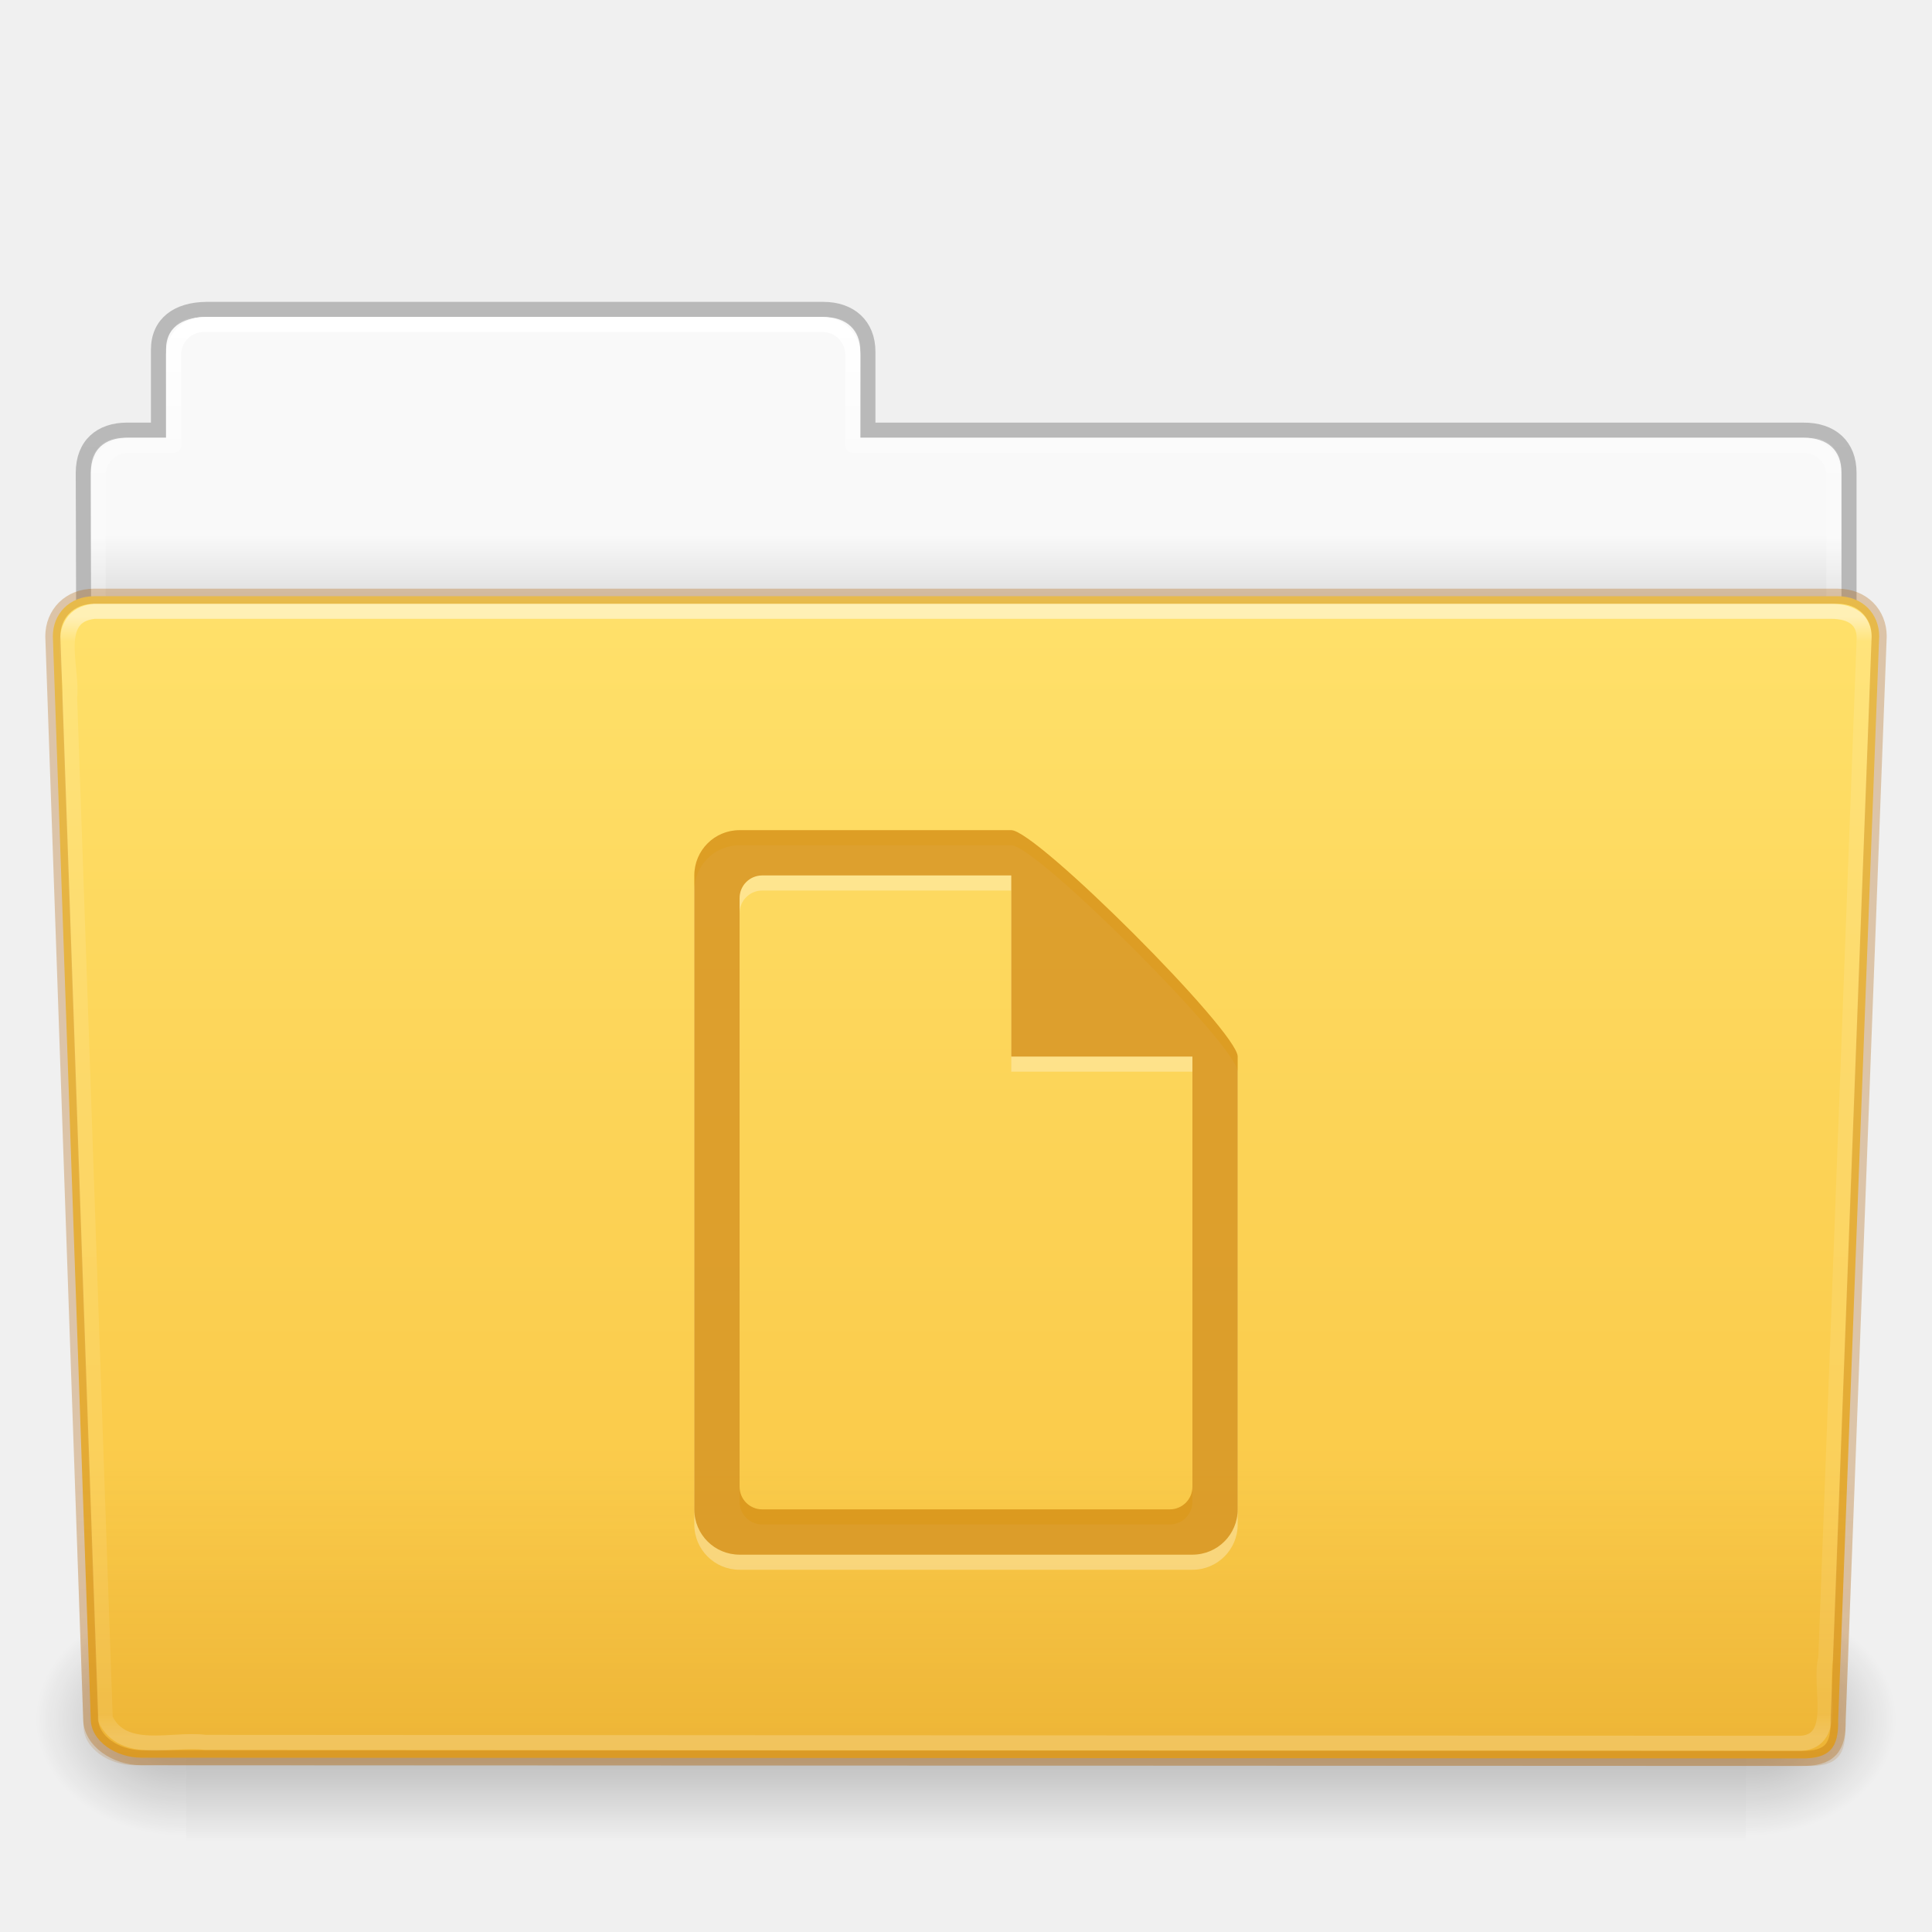
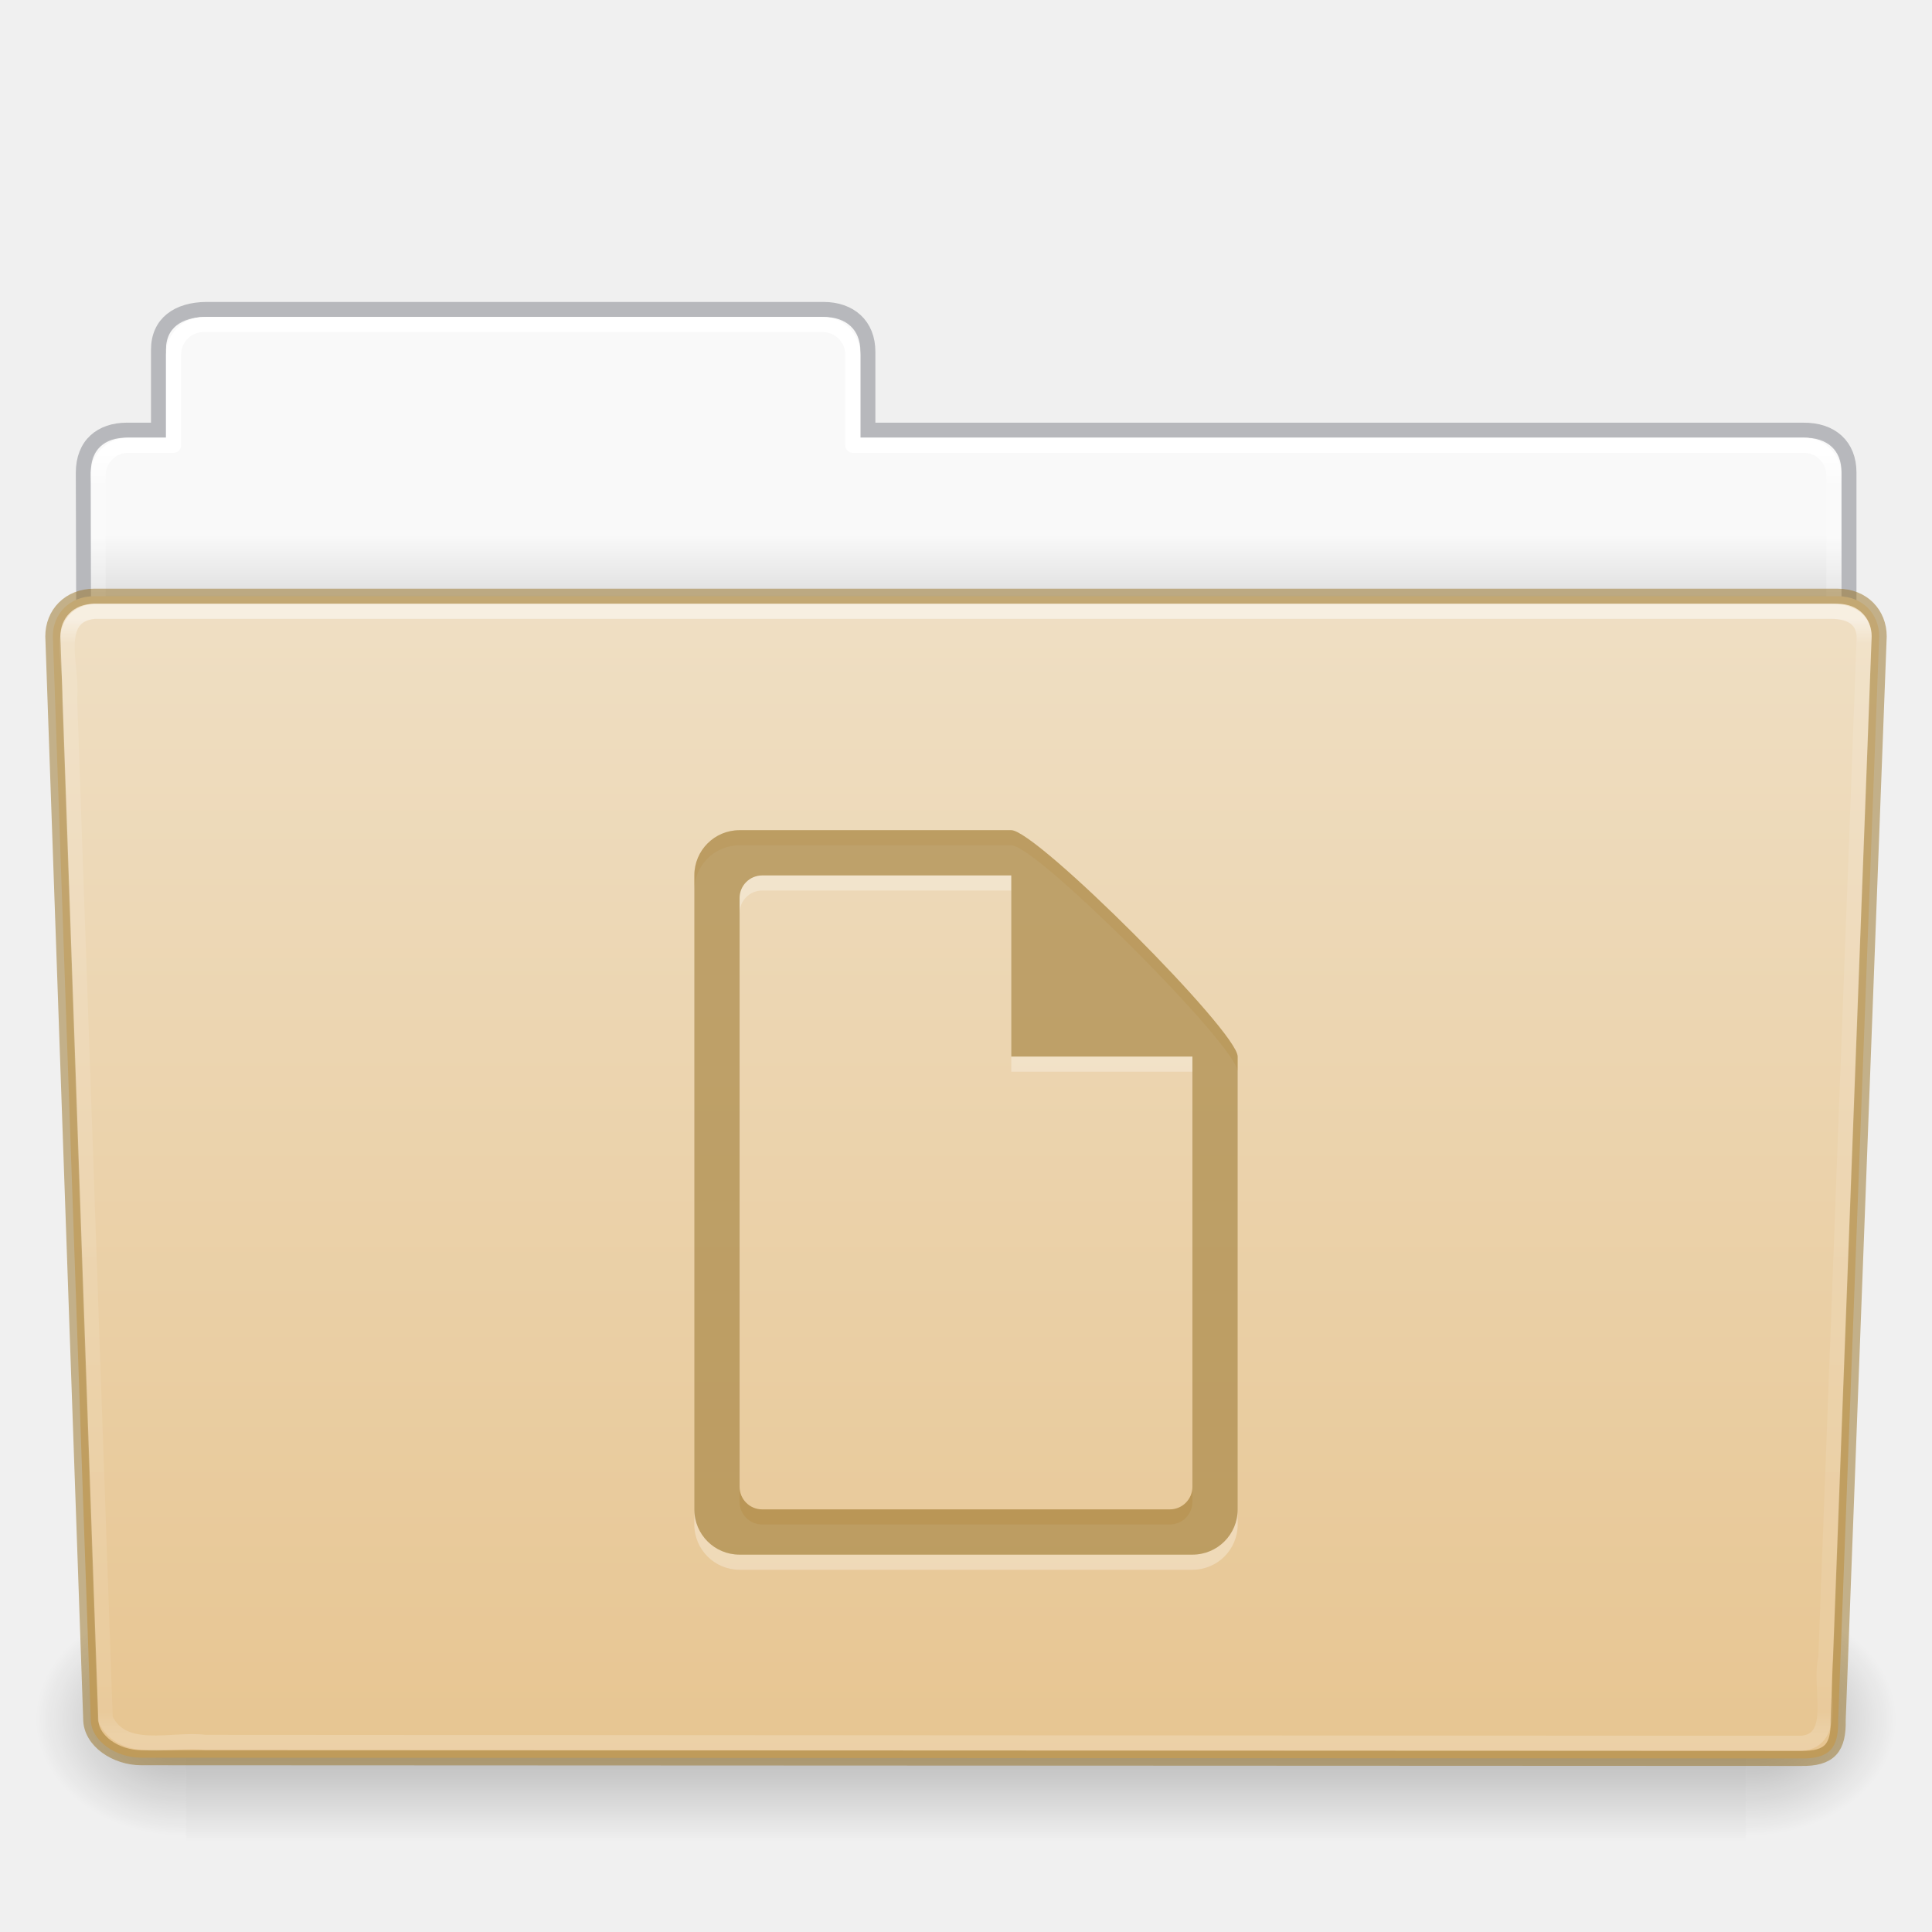
- <svg xmlns="http://www.w3.org/2000/svg" xmlns:xlink="http://www.w3.org/1999/xlink" id="svg26672" height="128" width="128" version="1.1">
-   <defs id="defs26674">
-     <linearGradient gradientTransform="matrix(2.665841,0,0,2.717099,-143.3328,-69.19883)" gradientUnits="userSpaceOnUse" xlink:href="#linearGradient8272-0" id="linearGradient8270-7" y2="44.261" x2="97.539" y1="16.962" x1="97.539" />
-     <linearGradient id="linearGradient8272-0">
-       <stop offset="0" style="stop-color:#ffffff;stop-opacity:1" id="stop8274-1" />
-       <stop offset="0.022" style="stop-color:#ffffff;stop-opacity:0.235" id="stop8276-8" />
-       <stop offset="0.979" style="stop-color:#ffffff;stop-opacity:0.157" id="stop8278-4" />
-       <stop offset="1" style="stop-color:#ffffff;stop-opacity:0.392" id="stop8280-49" />
+ <svg xmlns="http://www.w3.org/2000/svg" xmlns:xlink="http://www.w3.org/1999/xlink" id="svg26392" height="128" width="128" version="1.1">
+   <defs id="defs26394">
+     <linearGradient gradientTransform="matrix(2.665841,0,0,2.717099,-143.3328,-5.198823)" gradientUnits="userSpaceOnUse" xlink:href="#linearGradient8272" id="linearGradient5891" y2="44.238" x2="97.539" y1="17.003" x1="97.539" />
+     <linearGradient id="linearGradient8272">
+       <stop offset="0" style="stop-color:#ffffff;stop-opacity:1" id="stop8274" />
+       <stop offset="0.022" style="stop-color:#ffffff;stop-opacity:0.235" id="stop8276" />
+       <stop offset="0.979" style="stop-color:#ffffff;stop-opacity:0.157" id="stop8278" />
+       <stop offset="1" style="stop-color:#ffffff;stop-opacity:0.392" id="stop8280" />
    </linearGradient>
-     <linearGradient gradientTransform="matrix(3.036796,0,0,2.69097,-8.883113,-65.3646)" gradientUnits="userSpaceOnUse" xlink:href="#linearGradient6129-963-697-142-998-580-273-7" id="linearGradient2438-5" y2="36.599" x2="22.935" y1="49.629" x1="22.935" />
-     <linearGradient id="linearGradient6129-963-697-142-998-580-273-7">
-       <stop offset="0" style="stop-color:#ad5f00;stop-opacity:0.7" id="stop2661-15" />
-       <stop offset="1" style="stop-color:#ad5f00;stop-opacity:0" id="stop2663-8" />
+     <linearGradient gradientTransform="matrix(0.214004,0,0,0.06588235,-13.34714,81.84438)" gradientUnits="userSpaceOnUse" xlink:href="#linearGradient5048-585" id="linearGradient5875" y2="609.505" x2="302.857" y1="366.648" x1="302.857" />
+     <linearGradient id="linearGradient5048-585">
+       <stop offset="0" style="stop-color:#000000;stop-opacity:0" id="stop2667" />
+       <stop offset="0.5" style="stop-color:#000000;stop-opacity:1" id="stop2669" />
+       <stop offset="1" style="stop-color:#000000;stop-opacity:0" id="stop2671" />
    </linearGradient>
-     <linearGradient gradientTransform="matrix(1,0,0,1.026667,147,-70.18659)" gradientUnits="userSpaceOnUse" xlink:href="#linearGradient4632-0-6-4-9" id="linearGradient8211-5" y2="119.06" x2="-91" y1="44" x1="-91" />
-     <linearGradient id="linearGradient4632-0-6-4-9">
-       <stop offset="0" style="stop-color:#ffe16b;stop-opacity:1" id="stop4634-4-4-7-0" />
-       <stop offset="1" style="stop-color:#f9c440;stop-opacity:1" id="stop4636-3-1-5-1" />
+     <radialGradient gradientTransform="matrix(0.08300137,0,0,0.06588235,65.64502,81.84438)" gradientUnits="userSpaceOnUse" xlink:href="#linearGradient5060-179" id="radialGradient5877" fy="486.648" fx="605.714" r="117.143" cy="486.648" cx="605.714" />
+     <linearGradient id="linearGradient5060-179">
+       <stop offset="0" style="stop-color:#000000;stop-opacity:1" id="stop2675" />
+       <stop offset="1" style="stop-color:#000000;stop-opacity:0" id="stop2677" />
    </linearGradient>
-     <linearGradient gradientTransform="matrix(0.2134205,0,0,0.06641689,-13.14788,75.51857)" gradientUnits="userSpaceOnUse" xlink:href="#linearGradient5048-585-93" id="linearGradient2484-9" y2="609.505" x2="302.857" y1="366.648" x1="302.857" />
-     <linearGradient id="linearGradient5048-585-93">
-       <stop offset="0" style="stop-color:#000000;stop-opacity:0" id="stop2667-1" />
-       <stop offset="0.5" style="stop-color:#000000;stop-opacity:1" id="stop2669-55" />
-       <stop offset="1" style="stop-color:#000000;stop-opacity:0" id="stop2671-3" />
+     <radialGradient gradientTransform="matrix(-0.08300135,0,0,0.06588235,62.35497,81.84438)" gradientUnits="userSpaceOnUse" xlink:href="#linearGradient5060-820" id="radialGradient5879" fy="486.648" fx="605.714" r="117.143" cy="486.648" cx="605.714" />
+     <linearGradient id="linearGradient5060-820">
+       <stop offset="0" style="stop-color:#000000;stop-opacity:1" id="stop2681" />
+       <stop offset="1" style="stop-color:#000000;stop-opacity:0" id="stop2683" />
    </linearGradient>
-     <radialGradient gradientTransform="matrix(0.08277507,0,0,0.06641689,65.62891,75.51857)" gradientUnits="userSpaceOnUse" xlink:href="#linearGradient5060-179-3" id="radialGradient2486-2" fy="486.648" fx="605.714" r="117.143" cy="486.648" cx="605.714" />
-     <linearGradient id="linearGradient5060-179-3">
-       <stop offset="0" style="stop-color:#000000;stop-opacity:1" id="stop2675-8" />
-       <stop offset="1" style="stop-color:#000000;stop-opacity:0" id="stop2677-3" />
+     <linearGradient gradientTransform="matrix(2.665841,0,0,2.646908,-143.3328,-2.049513)" gradientUnits="userSpaceOnUse" xlink:href="#linearGradient9235" id="linearGradient5873" y2="44.261" x2="97.539" y1="12.108" x1="97.539" />
+     <linearGradient id="linearGradient9235">
+       <stop offset="0" style="stop-color:#ffffff;stop-opacity:1" id="stop9237" />
+       <stop offset="0.024" style="stop-color:#ffffff;stop-opacity:0.235" id="stop9239" />
+       <stop offset="0.979" style="stop-color:#ffffff;stop-opacity:0.157" id="stop9241" />
+       <stop offset="1" style="stop-color:#ffffff;stop-opacity:0.392" id="stop9243" />
    </linearGradient>
-     <radialGradient gradientTransform="matrix(-0.08277505,0,0,0.06641689,62.34783,75.51857)" gradientUnits="userSpaceOnUse" xlink:href="#linearGradient5060-820-0" id="radialGradient3092-2" fy="486.648" fx="605.714" r="117.143" cy="486.648" cx="605.714" />
-     <linearGradient id="linearGradient5060-820-0">
-       <stop offset="0" style="stop-color:#000000;stop-opacity:1" id="stop2681-6" />
-       <stop offset="1" style="stop-color:#000000;stop-opacity:0" id="stop2683-0" />
+     <linearGradient id="linearGradient6404-7-5">
+       <stop offset="0" style="stop-color:#f9f9f9;stop-opacity:1" id="stop6406-1-8" />
+       <stop offset="1" style="stop-color:#c9c9c9;stop-opacity:1" id="stop6408-9-6" />
    </linearGradient>
-     <linearGradient gradientTransform="matrix(2.665841,0,0,2.646908,-143.3328,-66.04952)" gradientUnits="userSpaceOnUse" xlink:href="#linearGradient9235-0" id="linearGradient8270-2-4" y2="44.261" x2="97.539" y1="8.81" x1="97.539" />
-     <linearGradient id="linearGradient9235-0">
-       <stop offset="0" style="stop-color:#ffffff;stop-opacity:1" id="stop9237-1" />
-       <stop offset="0.109" style="stop-color:#ffffff;stop-opacity:0.235" id="stop9239-9" />
-       <stop offset="0.979" style="stop-color:#ffffff;stop-opacity:0.157" id="stop9241-7" />
-       <stop offset="1" style="stop-color:#ffffff;stop-opacity:0.392" id="stop9243-4" />
+     <linearGradient gradientTransform="matrix(2.72093,0,0,2.672258,-117.2202,-2.213873)" gradientUnits="userSpaceOnUse" xlink:href="#linearGradient6404-7-5" id="linearGradient26390" y2="16.998" x2="62.989" y1="14.091" x1="62.989" />
+     <linearGradient id="linearGradient4632-0-6-4-4-4">
+       <stop offset="0" style="stop-color:#efdfc4;stop-opacity:1" id="stop4634-4-4-7-4" />
+       <stop offset="1" style="stop-color:#e7c591;stop-opacity:1" id="stop4636-3-1-5-9" />
    </linearGradient>
-     <linearGradient gradientTransform="matrix(2.168352,0,0,2.246465,141.9485,-68.59048)" gradientUnits="userSpaceOnUse" xlink:href="#linearGradient3104-8-8-97-4-6-11-5-5-1-0-9" id="linearGradient8560-7-76" y2="3.634" x2="-51.786" y1="53.514" x1="-51.786" />
-     <linearGradient id="linearGradient3104-8-8-97-4-6-11-5-5-1-0-9">
-       <stop offset="0" style="stop-color:#000000;stop-opacity:0.322" id="stop3106-5-4-3-5-0-2-1-0-1-2-6" />
-       <stop offset="1" style="stop-color:#000000;stop-opacity:0.278" id="stop3108-4-3-7-8-2-0-7-9-4-9-8" />
-     </linearGradient>
-     <linearGradient id="linearGradient6404-7-5-49">
-       <stop offset="0" style="stop-color:#f9f9f9;stop-opacity:1" id="stop6406-1-8-77" />
-       <stop offset="1" style="stop-color:#c9c9c9;stop-opacity:1" id="stop6408-9-6-8" />
-     </linearGradient>
-     <linearGradient gradientTransform="matrix(2.72093,0,0,2.672258,-117.2202,-66.21387)" gradientUnits="userSpaceOnUse" xlink:href="#linearGradient6404-7-5-49" id="linearGradient26670" y2="16.998" x2="62.989" y1="14.091" x1="62.989" />
+     <linearGradient y2="138.455" x2="48.623" y1="-19.358" x1="48.623" gradientTransform="matrix(0.5041322,0,0,0.4933339,-7.512295,48.6953)" gradientUnits="userSpaceOnUse" id="linearGradient1004" xlink:href="#linearGradient4632-0-6-4-4-4" />
  </defs>
-   <g id="layer1" transform="translate(0,64)">
-     <path style="color:#000000;fill:url(#linearGradient26670);fill-opacity:1;fill-rule:nonzero;stroke:none;stroke-width:1;marker:none;visibility:visible;display:inline;overflow:visible;enable-background:accumulate" id="rect8678-4-6" d="m 13,-42.969 c -1.108,0 -2,0.892 -2,2 l 0,5.969 -3,0 c -1.108,0 -2,0.892 -2,2 l 0,11 c 0,1.108 0.892,2 2,2 l 112,0 c 1.108,0 2,-0.892 2,-2 l 0,-11 c 0,-1.108 -0.892,-2 -2,-2 l -63,0 0,-5.969 c 0,-1.108 -0.892,-2 -2,-2 l -42,0 z" />
-     <path style="opacity:0.8;color:#000000;fill:none;stroke:url(#linearGradient8560-7-76);stroke-width:1;stroke-linecap:butt;stroke-linejoin:miter;stroke-miterlimit:4;stroke-opacity:1;stroke-dasharray:none;stroke-dashoffset:0;marker:none;visibility:visible;display:inline;overflow:visible;enable-background:accumulate" id="path3468-1" d="m 13.663,-43.5 c -1.878,0.021 -3.163,0.914 -3.163,2.672 l 0,5.327 c -0.961,0 -1.477,-0.003 -2.104,0 -1.679,0.008 -2.878,0.945 -2.878,2.833 0.094,27.498 -0.018,28.922 -0.018,31.257 3.906,0 117,-9.887 117,-14.142 l 0,-17.142 c 0,-1.758 -1.158,-2.826 -3.036,-2.805 l -61.964,0 0,-5.199 c 0,-1.758 -1.187,-2.801 -2.948,-2.801 l -40.889,0 z" />
-     <path style="color:#000000;fill:none;stroke:url(#linearGradient8270-2-4);stroke-width:1;stroke-linecap:round;stroke-linejoin:round;stroke-miterlimit:4;stroke-opacity:1;stroke-dasharray:none;stroke-dashoffset:0;marker:none;visibility:visible;display:inline;overflow:visible;enable-background:accumulate" id="rect8678-9" d="m 13.5,-42.5 c -1.108,0 -2,0.892 -2,2 l 0,6 -3,0 c -1.108,0 -2,0.892 -2,2 l 0,11 c 0,1.108 0.892,2 2,2 l 111,0 c 1.108,0 2,-0.892 2,-2 l 0,-11 c 0,-1.108 -0.892,-2 -2,-2 l -63,0 0,-6 c 0,-1.108 -0.892,-2 -2,-2 l -41,0 z" />
-     <g id="g2479-4" transform="matrix(1.002734,0,0,0.9919518,-0.1633134,-57.0664)">
-       <rect style="opacity:0.3;fill:url(#linearGradient2484-9);fill-opacity:1;fill-rule:nonzero;stroke:none;stroke-width:1;marker:none;visibility:visible;display:inline;overflow:visible" id="rect4173-8" y="99.87" x="12.463" height="16.13" width="103.052" />
-       <path style="opacity:0.3;fill:url(#radialGradient2486-2);fill-opacity:1;fill-rule:nonzero;stroke:none;stroke-width:1;marker:none;visibility:visible;display:inline;overflow:visible" id="path5058-5" d="m 115.514,99.871 c 0,0 0,16.129 0,16.129 4.263,0.03 10.305,-3.614 10.305,-8.066 0,-4.452 -4.757,-8.063 -10.305,-8.063 z" />
-       <path style="opacity:0.3;fill:url(#radialGradient3092-2);fill-opacity:1;fill-rule:nonzero;stroke:none;stroke-width:1;marker:none;visibility:visible;display:inline;overflow:visible" id="path5018-8" d="m 12.463,99.871 c 0,0 0,16.129 0,16.129 -4.263,0.03 -10.305,-3.614 -10.305,-8.066 0,-4.452 4.757,-8.063 10.305,-8.063 z" />
-     </g>
-     <path style="fill:url(#linearGradient8211-5);fill-opacity:1;fill-rule:nonzero;stroke:none;stroke-width:1;marker:none;visibility:visible;display:inline;overflow:visible;enable-background:accumulate" id="path3369-1" d="m 6.25,-24.5 115.5,0.001 c 1.669,0 2.75,1.184 2.75,2.655 l -2.716,71.781 c 0.039,1.862 -0.55,2.6 -2.489,2.561 L 9.362,52.452 c -1.669,0 -3.351,-1.099 -3.351,-2.571 l -2.51,-71.725 c 0,-1.472 1.081,-2.656 2.75,-2.656 z" />
-     <path style="opacity:0.4;fill:url(#linearGradient2438-5);fill-opacity:1;stroke:none" id="path6127-3" d="m 5.773,-25 116.455,0.001 c 1.682,0 2.773,1.199 2.773,2.69 l -2.739,72.713 c 0.039,1.886 -0.555,2.634 -2.509,2.595 L 8.91,52.951 c -1.682,0 -3.379,-1.113 -3.379,-2.604 l -2.531,-72.656 c 0,-1.491 1.09,-2.691 2.773,-2.691 z" />
-     <path style="opacity:0.5;fill:none;stroke:url(#linearGradient8270-7);stroke-width:1;stroke-linecap:round;stroke-linejoin:round;stroke-miterlimit:4;stroke-opacity:1;stroke-dasharray:none;stroke-dashoffset:0;marker:none;visibility:visible;display:inline;overflow:visible;enable-background:accumulate" id="path8263-1" d="m 6.25,-23.5 c -2.849,0.297 -1.409,3.767 -1.64,5.72 0.786,22.548 1.575,45.096 2.359,67.644 1.189,2.49 4.43,1.282 6.638,1.574 35.235,0.021 70.47,0.041 105.705,0.062 2.566,-0.165 1.157,-3.818 1.654,-5.656 0.855,-22.569 2.543,-67.571 2.543,-67.571 0,-1.162 -0.78,-1.773 -2.207,-1.773 -37.089,0 -77.962,0 -115.052,0 z" />
-     <path style="opacity:0.3;color:#000000;fill:#ffffff;fill-opacity:1;fill-rule:nonzero;stroke:none;stroke-width:1.7;marker:none;visibility:visible;display:inline;overflow:visible;enable-background:accumulate" id="rect21401-5-9-7" d="m 49,-8 c -1.662,0 -3,1.338 -3,3 l 0,42 c 0,1.662 1.338,3 3,3 l 30,0 c 1.662,0 3,-1.338 3,-3 L 82,7 c 0,-1.662 -13.338,-15 -15,-15 z m 1.5,3 16.5,0 0,12 12,0 0,28.5 c 0,0.831 -0.669,1.5 -1.5,1.5 l -27,0 c -0.831,0 -1.5,-0.669 -1.5,-1.5 l 0,-39 c 0,-0.831 0.669,-1.5 1.5,-1.5 z" />
-     <path style="color:#000000;fill:#d48e15;fill-opacity:1;fill-rule:nonzero;stroke:none;stroke-width:1.7;marker:none;visibility:visible;display:inline;overflow:visible;enable-background:accumulate;opacity:0.8" id="rect21401-5-9" d="m 49,-9 c -1.662,0 -3,1.338 -3,3 l 0,42 c 0,1.662 1.338,3 3,3 l 30,0 c 1.662,0 3,-1.338 3,-3 L 82,6 c 0,-1.662 -13.338,-15 -15,-15 z m 1.5,3 16.5,0 0,12 12,0 0,28.5 c 0,0.831 -0.669,1.5 -1.5,1.5 l -27,0 c -0.831,0 -1.5,-0.669 -1.5,-1.5 l 0,-39 c 0,-0.831 0.669,-1.5 1.5,-1.5 z" />
-     <path style="opacity:0.3;fill:none;stroke:#ad5f00;stroke-width:1;stroke-linecap:round;stroke-linejoin:round;stroke-miterlimit:4;stroke-opacity:1;stroke-dasharray:none;stroke-dashoffset:0;marker:none;visibility:visible;display:inline;overflow:visible;enable-background:accumulate" id="path3369-1-3" d="m 6.25,-24.5 115.5,0.001 c 1.669,0 2.75,1.184 2.75,2.655 l -2.716,71.781 c 0.039,1.862 -0.55,2.6 -2.489,2.561 L 9.362,52.452 c -1.669,0 -3.351,-1.099 -3.351,-2.571 l -2.51,-71.725 c 0,-1.472 1.081,-2.656 2.75,-2.656 z" />
-   </g>
+   <path d="m 13,21.031 c -1.108,0 -2,0.892 -2,2 v 5.969 H 8 c -1.108,0 -2,0.892 -2,2 v 11 c 0,1.108 0.892,2 2,2 H 120 c 1.108,0 2,-0.892 2,-2 v -11 c 0,-1.108 -0.892,-2 -2,-2 H 57 v -5.969 c 0,-1.108 -0.892,-2 -2,-2 z" id="rect8678-4" style="color:#000000;display:inline;overflow:visible;visibility:visible;fill:url(#linearGradient26390);fill-opacity:1;fill-rule:nonzero;stroke:none;stroke-width:1;marker:none;enable-background:accumulate" />
+   <path d="m 13.663,20.5 c -1.878,0.021 -3.163,0.914 -3.163,2.672 v 5.327 c -0.961,0 -1.477,-0.003 -2.104,0 -1.679,0.008 -2.878,0.945 -2.878,2.833 0.094,27.498 -0.018,28.922 -0.018,31.257 3.906,0 117,-9.887 117,-14.142 v -17.142 c 0,-1.758 -1.158,-2.826 -3.036,-2.805 H 57.5 v -5.199 c 0,-1.758 -1.187,-2.801 -2.948,-2.801 H 13.663 Z" id="path3468" style="color:#000000;display:inline;overflow:visible;visibility:visible;opacity:0.5;fill:none;stroke:#7e8087;stroke-width:0.992;stroke-linecap:square;stroke-linejoin:miter;stroke-miterlimit:4;stroke-dasharray:none;stroke-dashoffset:0;stroke-opacity:1;marker:none;enable-background:accumulate;font-variant-east_asian:normal;vector-effect:none;fill-opacity:1" />
+   <path d="m 13.5,21.5 c -1.108,0 -2,0.892 -2,2 v 6 H 8.5 c -1.108,0 -2,0.892 -2,2 v 11 c 0,1.108 0.892,2 2,2 H 119.5 c 1.108,0 2,-0.892 2,-2 v -11 c 0,-1.108 -0.892,-2 -2,-2 H 56.5 v -6 c 0,-1.108 -0.892,-2 -2,-2 z" id="rect8678" style="color:#000000;display:inline;overflow:visible;visibility:visible;fill:none;stroke:url(#linearGradient5873);stroke-width:1;stroke-linecap:round;stroke-linejoin:round;stroke-miterlimit:4;stroke-dasharray:none;stroke-dashoffset:0;stroke-opacity:1;marker:none;enable-background:accumulate" />
+   <rect style="display:inline;overflow:visible;visibility:visible;opacity:0.3;fill:url(#linearGradient5875);fill-opacity:1;fill-rule:nonzero;stroke:none;stroke-width:0.997;marker:none" id="rect4173" y="106" x="12.333" height="16" width="103.333" />
+   <path style="display:inline;overflow:visible;visibility:visible;opacity:0.3;fill:url(#radialGradient5877);fill-opacity:1;fill-rule:nonzero;stroke:none;stroke-width:0.997;marker:none" id="path5058" d="m 115.667,106.001 c 0,0 0,15.999 0,15.999 4.274,0.03 10.333,-3.585 10.333,-8.001 0,-4.416 -4.77,-7.999 -10.333,-7.999 z" />
+   <path style="display:inline;overflow:visible;visibility:visible;opacity:0.3;fill:url(#radialGradient5879);fill-opacity:1;fill-rule:nonzero;stroke:none;stroke-width:0.997;marker:none" id="path5018" d="m 12.333,106.001 c 0,0 0,15.999 0,15.999 C 8.059,122.03 2,118.415 2,113.999 c 0,-4.416 4.77,-7.999 10.333,-7.999 z" />
+   <path d="m 6.25,39.5 115.5,10e-4 c 1.669,0 2.75,1.184 2.75,2.655 l -2.716,71.781 c 0.039,1.862 -0.55,2.6 -2.489,2.561 L 9.362,116.452 c -1.669,0 -3.351,-1.099 -3.351,-2.571 l -2.51,-71.725 c 0,-1.472 1.081,-2.656 2.75,-2.656 z" id="path3369" style="display:inline;overflow:visible;visibility:visible;fill:url(#linearGradient1004);fill-opacity:1;fill-rule:nonzero;stroke:#987124;stroke-width:1;marker:none;enable-background:accumulate;font-variant-east_asian:normal;opacity:1;vector-effect:none;stroke-linecap:butt;stroke-linejoin:miter;stroke-miterlimit:4;stroke-dasharray:none;stroke-dashoffset:0;stroke-opacity:0.498" />
+   <path d="m 6.25,40.5 c -2.849,0.297 -1.409,3.767 -1.64,5.72 0.786,22.548 1.575,45.096 2.359,67.644 1.189,2.49 4.43,1.282 6.638,1.574 35.235,0.021 70.47,0.041 105.705,0.062 2.566,-0.165 1.157,-3.818 1.654,-5.656 0.855,-22.569 2.543,-67.571 2.543,-67.571 0,-1.162 -0.78,-1.773 -2.207,-1.773 -37.089,0 -77.962,0 -115.052,0 z" id="path8263" style="display:inline;overflow:visible;visibility:visible;opacity:0.5;fill:none;stroke:url(#linearGradient5891);stroke-width:1;stroke-linecap:round;stroke-linejoin:round;stroke-miterlimit:4;stroke-dasharray:none;stroke-dashoffset:0;stroke-opacity:1;marker:none;enable-background:accumulate" />
+   <path d="m 49,56 c -1.662,0 -3,1.338 -3,3 v 42 c 0,1.662 1.338,3 3,3 h 30 c 1.662,0 3,-1.338 3,-3 V 71 c 0,-1.662 -13.338,-15 -15,-15 z m 1.5,3 H 67 v 12 h 12 v 28.5 c 0,0.831 -0.669,1.5 -1.5,1.5 h -27 c -0.831,0 -1.5,-0.669 -1.5,-1.5 v -39 c 0,-0.831 0.669,-1.5 1.5,-1.5 z" id="rect21401-5-9-7" style="color:#000000;display:inline;overflow:visible;visibility:visible;opacity:0.3;fill:#ffffff;fill-opacity:1;fill-rule:nonzero;stroke:none;stroke-width:1.7;marker:none;enable-background:accumulate" />
+   <path d="m 49,55 c -1.662,0 -3,1.338 -3,3 v 42 c 0,1.662 1.338,3 3,3 h 30 c 1.662,0 3,-1.338 3,-3 v -30 c 0,-1.662 -13.338,-15 -15,-15 z m 1.5,3 H 67 v 12 h 12 v 28.5 c 0,0.831 -0.669,1.5 -1.5,1.5 h -27 c -0.831,0 -1.5,-0.669 -1.5,-1.5 v -39 c 0,-0.831 0.669,-1.5 1.5,-1.5 z" id="rect21401-5-9" style="color:#000000;display:inline;overflow:visible;visibility:visible;fill:#987124;fill-opacity:0.971;fill-rule:nonzero;stroke:none;stroke-width:1;marker:none;enable-background:accumulate;font-variant-east_asian:normal;opacity:0.6;vector-effect:none;stroke-linecap:butt;stroke-linejoin:miter;stroke-miterlimit:4;stroke-dasharray:none;stroke-dashoffset:0;stroke-opacity:0.498" />
</svg>
